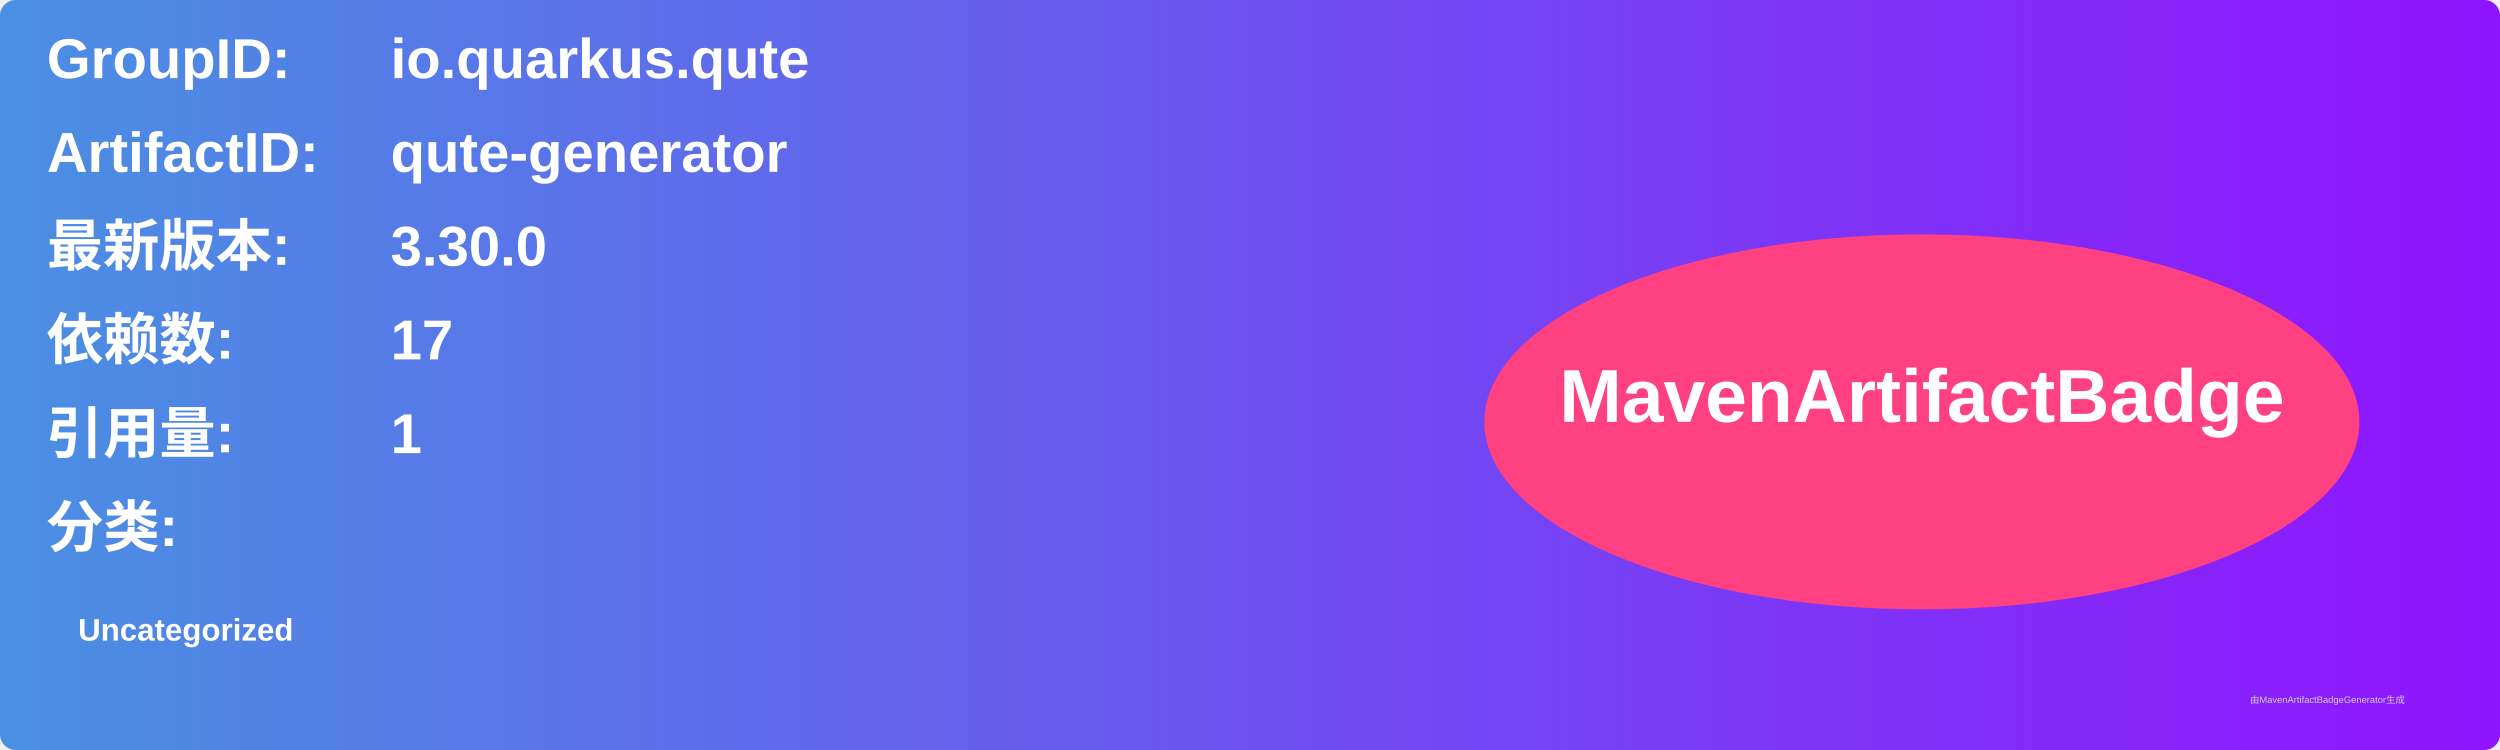
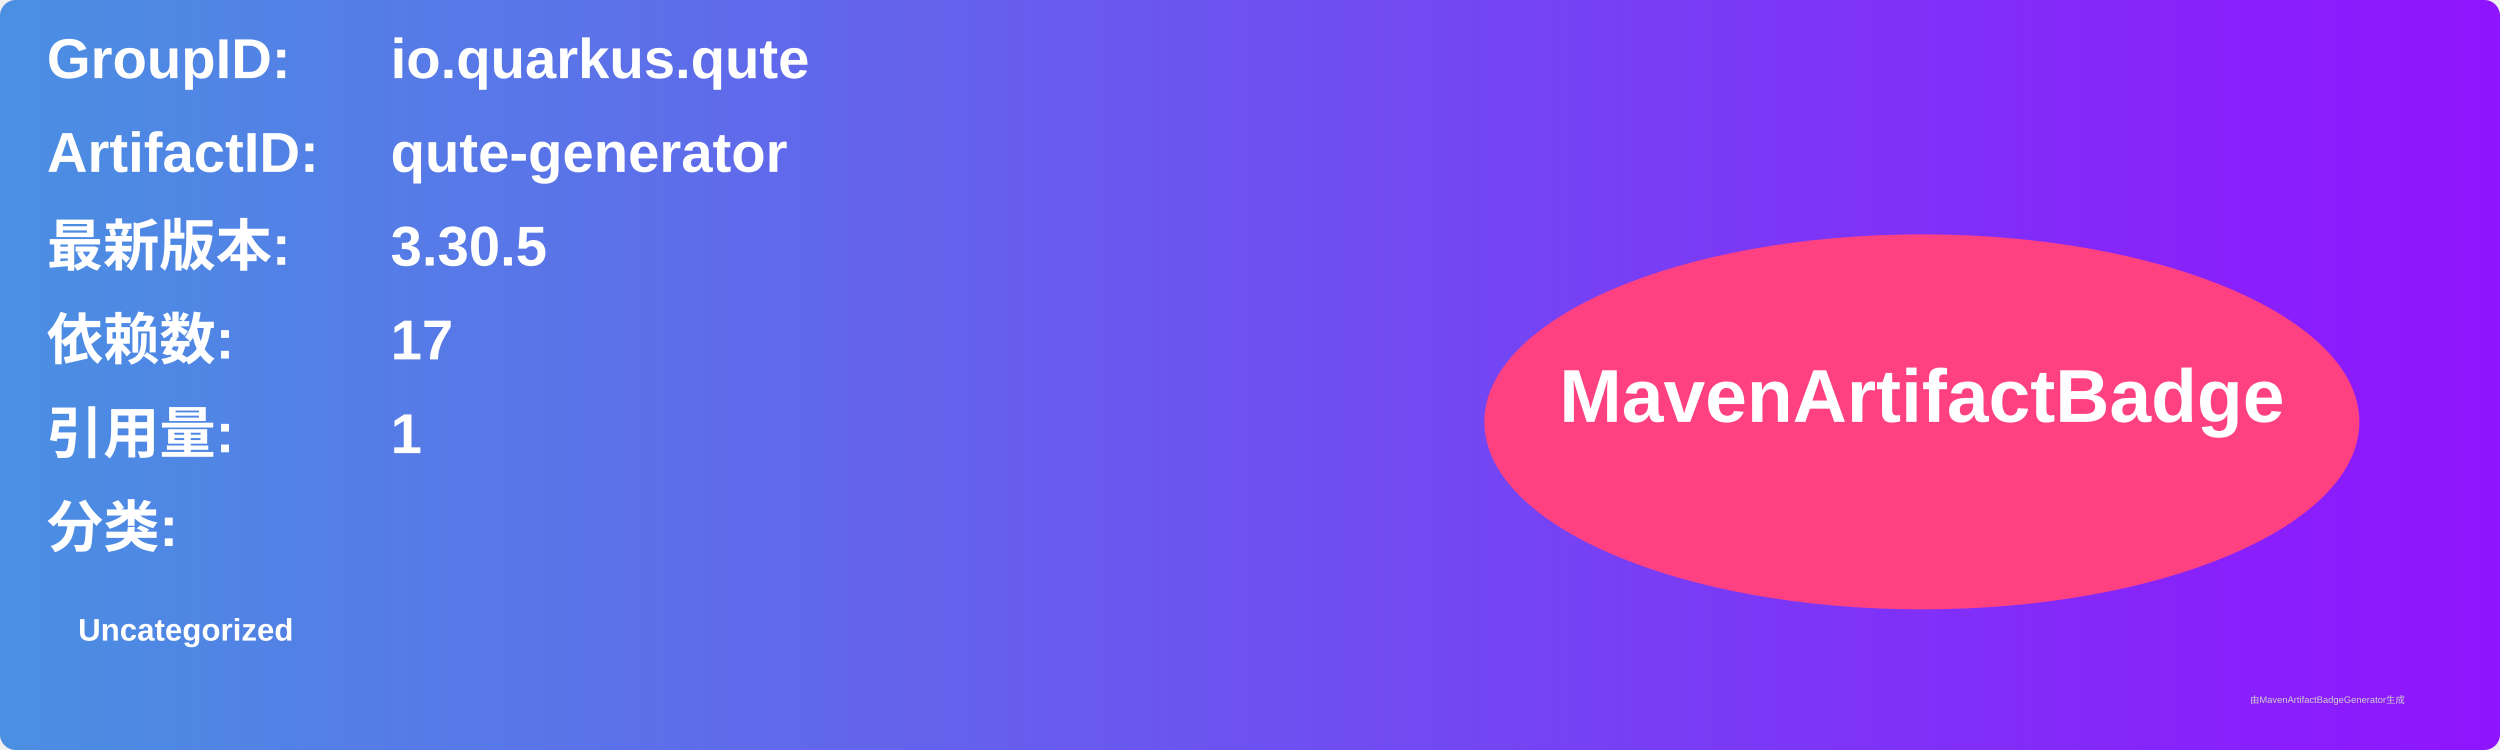
<svg xmlns="http://www.w3.org/2000/svg" width="800" height="240" viewBox="0 0 800 240">
  <linearGradient id="grad" x1="0%" y1="0%" x2="100%" y2="0%">
    <stop offset="0%" stop-color="#4a90e2" />
    <stop offset="100%" stop-color="#9013fe" />
  </linearGradient>
  <rect width="100%" height="100%" rx="5" ry="5" fill="url(#grad)" />
  <g transform="translate(15, 15)">
    <text x="0" y="10" font-family="Arial" font-size="18" fill="white" font-weight="bold" width="260">GroupID:</text>
    <text x="110" y="10" font-family="Arial" font-size="18" fill="white" font-weight="bold" width="460">io.quarkus.qute</text>
    <text x="0" y="40" font-family="Arial" font-size="18" fill="white" font-weight="bold" width="260">ArtifactID:</text>
    <text x="110" y="40" font-family="Arial" font-size="18" fill="white" font-weight="bold" width="460">qute-generator</text>
    <text x="0" y="70" font-family="Arial" font-size="18" fill="white" font-weight="bold">最新版本:</text>
    <text x="110" y="70" font-family="Arial" font-size="18" fill="white" font-weight="bold">
-       <tspan font-weight="bold">3.30.0</tspan>
+       <tspan font-weight="bold">3.30.5</tspan>
    </text>
    <text x="0" y="100" font-family="Arial" font-size="18" fill="white" font-weight="bold">依赖数: </text>
    <text x="110" y="100" font-family="Arial" font-size="18" fill="white">
      <tspan font-weight="bold">17</tspan>
    </text>
    <text x="0" y="130" font-family="Arial" font-size="18" fill="white" font-weight="bold">引用量: </text>
    <text x="110" y="130" font-family="Arial" font-size="18" fill="white">
      <tspan font-weight="bold">1</tspan>
    </text>
    <text x="0" y="160" font-family="Arial" font-size="18" fill="white" font-weight="bold">分类:</text>
    <text x="10" y="190" font-family="Arial" font-size="10" fill="white">
      <tspan font-weight="bold">Uncategorized</tspan>
    </text>
    <ellipse cx="600" cy="120" rx="140" ry="60" fill="#ff4081" />
    <text x="600" y="120" text-anchor="middle" font-family="Arial" font-size="24" fill="white" font-weight="bold">MavenArtifactBadge</text>
  </g>
  <text x="720" y="225" font-family="Arial" font-size="3" fill="#d0d0d0">由MavenArtifactBadgeGenerator生成</text>
</svg>
